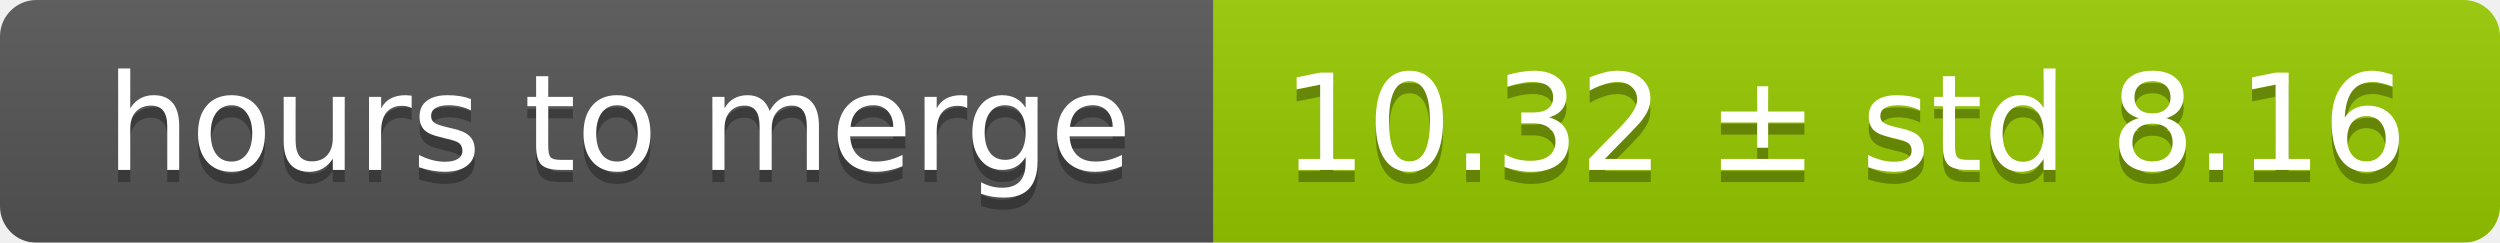
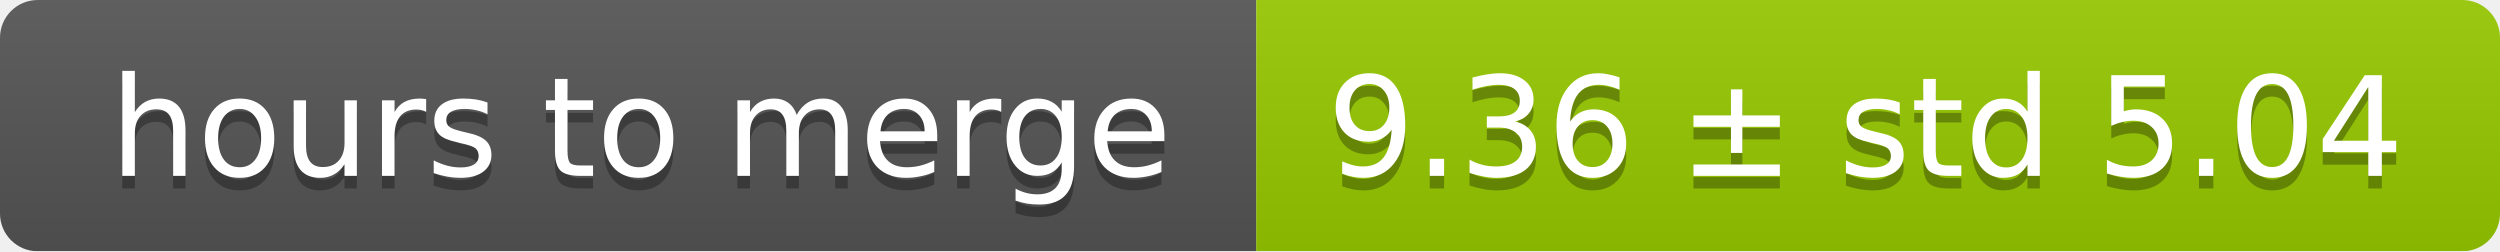
- <svg xmlns="http://www.w3.org/2000/svg" width="206" height="20">
+ <svg xmlns="http://www.w3.org/2000/svg" width="199" height="20">
  <linearGradient id="smooth" x2="0" y2="100%">
    <stop offset="0" stop-color="#bbb" stop-opacity=".1" />
    <stop offset="1" stop-opacity=".1" />
  </linearGradient>
  <mask id="round">
-     <rect width="206" height="20" rx="3" fill="#fff" />
+     <rect width="199" height="20" rx="3" fill="#fff" />
  </mask>
  <g mask="url(#round)">
    <rect width="100" height="20" fill="#555" />
-     <rect x="100" width="106" height="20" fill="#97ca00" />
-     <rect width="206" height="20" fill="url(#smooth)" />
+     <rect x="100" width="99" height="20" fill="#97ca00" />
+     <rect width="199" height="20" fill="url(#smooth)" />
  </g>
  <g fill="#fff" text-anchor="middle" font-family="DejaVu Sans,Verdana,Geneva,sans-serif" font-size="11">
    <text x="51" y="15" fill="#010101" fill-opacity=".3">hours to merge</text>
    <text x="51" y="14">hours to merge</text>
-     <text x="152" y="15" fill="#010101" fill-opacity=".3">10.32 ± std 8.16</text>
-     <text x="152" y="14">10.32 ± std 8.16</text>
+     <text x="148.5" y="15" fill="#010101" fill-opacity=".3">9.36 ± std 5.04</text>
+     <text x="148.5" y="14">9.36 ± std 5.04</text>
  </g>
</svg>
